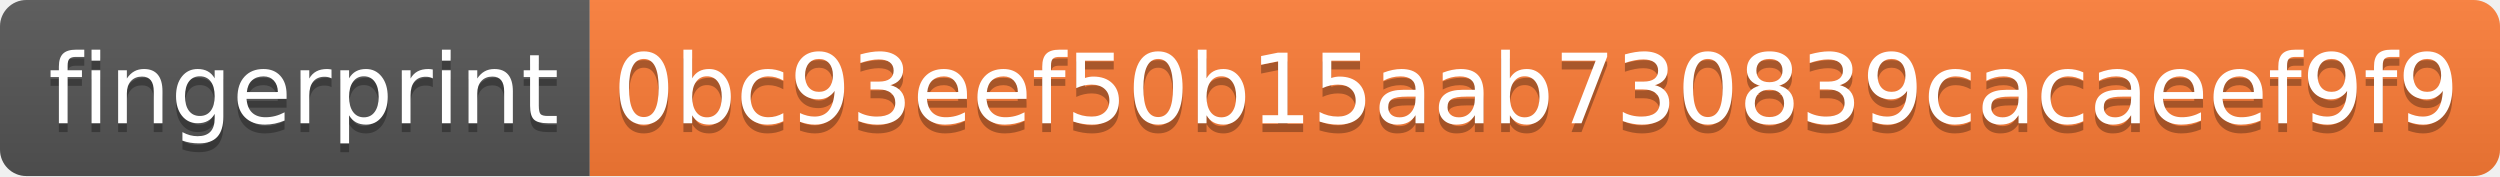
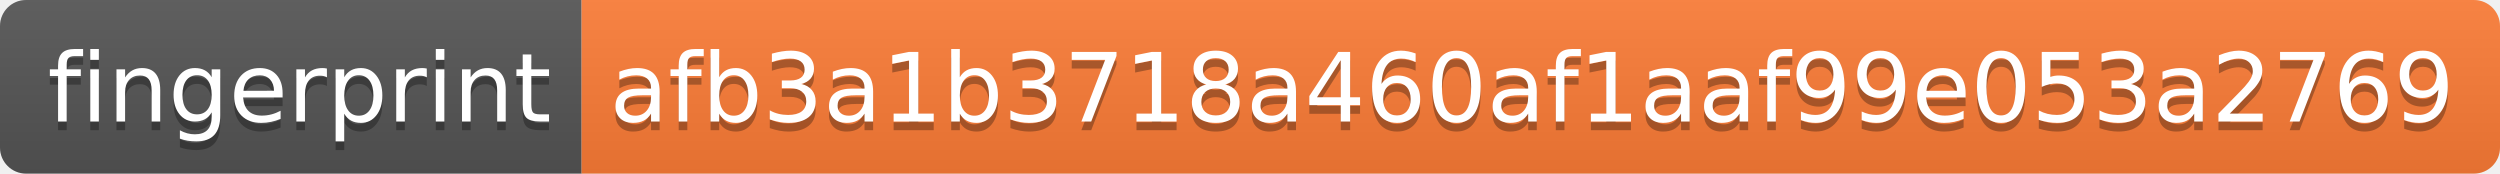
- <svg xmlns="http://www.w3.org/2000/svg" width="284" height="20">
+ <svg xmlns="http://www.w3.org/2000/svg" width="288" height="20">
  <linearGradient id="s" x2="0" y2="100%">
    <stop offset="0" stop-color="#bbb" stop-opacity=".1" />
    <stop offset="1" stop-opacity=".1" />
  </linearGradient>
  <clipPath id="r">
-     <rect width="284" height="20" rx="3" fill="#fff" />
+     <rect width="288" height="20" rx="3" fill="#fff" />
  </clipPath>
  <g clip-path="url(#r)">
    <rect width="67" height="20" fill="#555" />
-     <rect x="67" width="217" height="20" fill="#fe7d37" />
-     <rect width="284" height="20" fill="url(#s)" />
+     <rect x="67" width="221" height="20" fill="#fe7d37" />
+     <rect width="288" height="20" fill="url(#s)" />
  </g>
  <g fill="#fff" text-anchor="middle" font-family="Verdana,Geneva,DejaVu Sans,sans-serif" text-rendering="geometricPrecision" font-size="110">
    <text x="345" y="150" fill="#010101" fill-opacity=".3" transform="scale(.1)" textLength="570">fingerprint</text>
    <text x="345" y="140" transform="scale(.1)" textLength="570">fingerprint</text>
-     <text x="1745" y="150" fill="#010101" fill-opacity=".3" transform="scale(.1)" textLength="2070">0bc93eef50b15aab730839cacaeef9f9</text>
-     <text x="1745" y="140" transform="scale(.1)" textLength="2070">0bc93eef50b15aab730839cacaeef9f9</text>
+     <text x="1765" y="150" fill="#010101" fill-opacity=".3" transform="scale(.1)" textLength="2110">afb3a1b3718a460af1aaf99e053a2769</text>
+     <text x="1765" y="140" transform="scale(.1)" textLength="2110">afb3a1b3718a460af1aaf99e053a2769</text>
  </g>
</svg>
